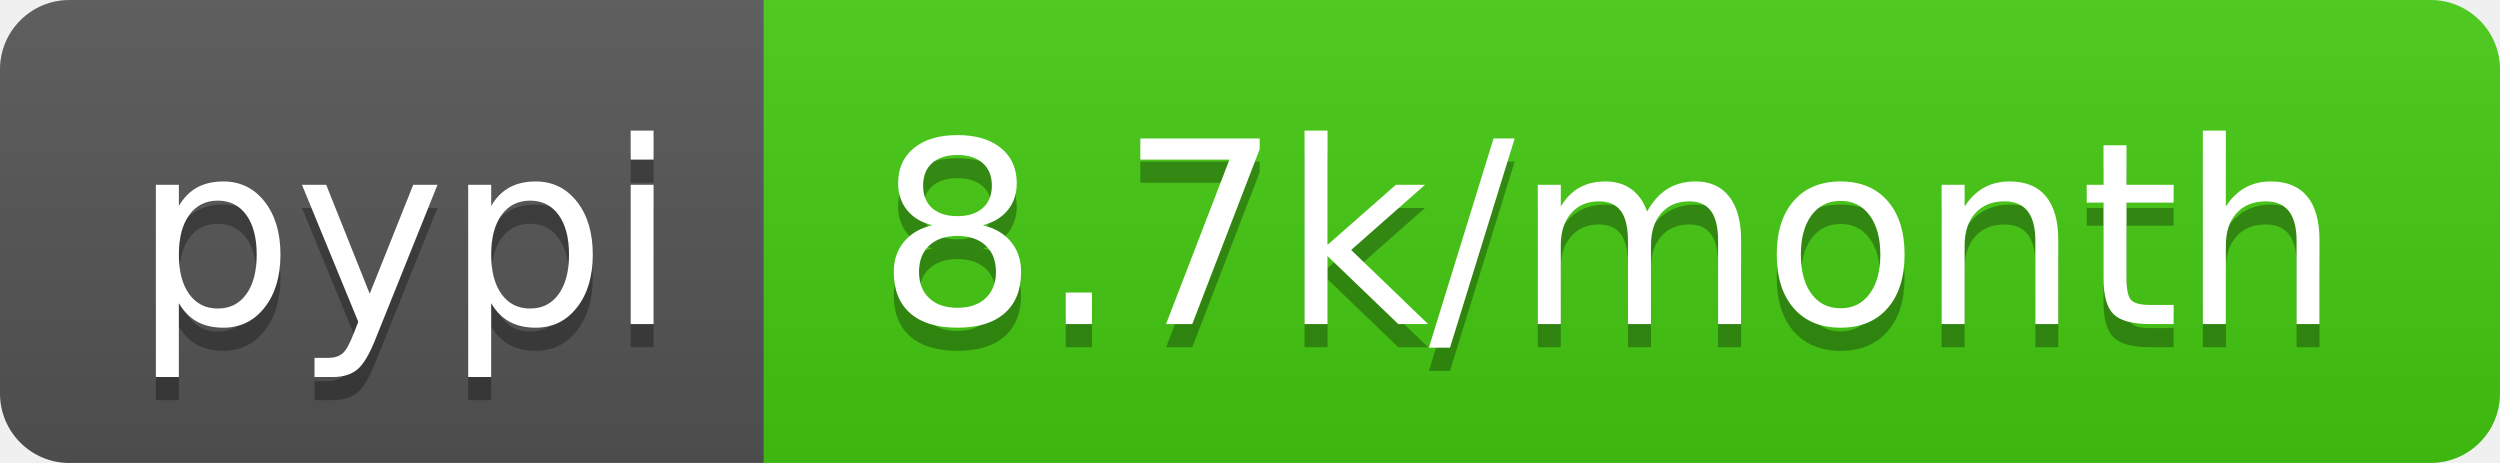
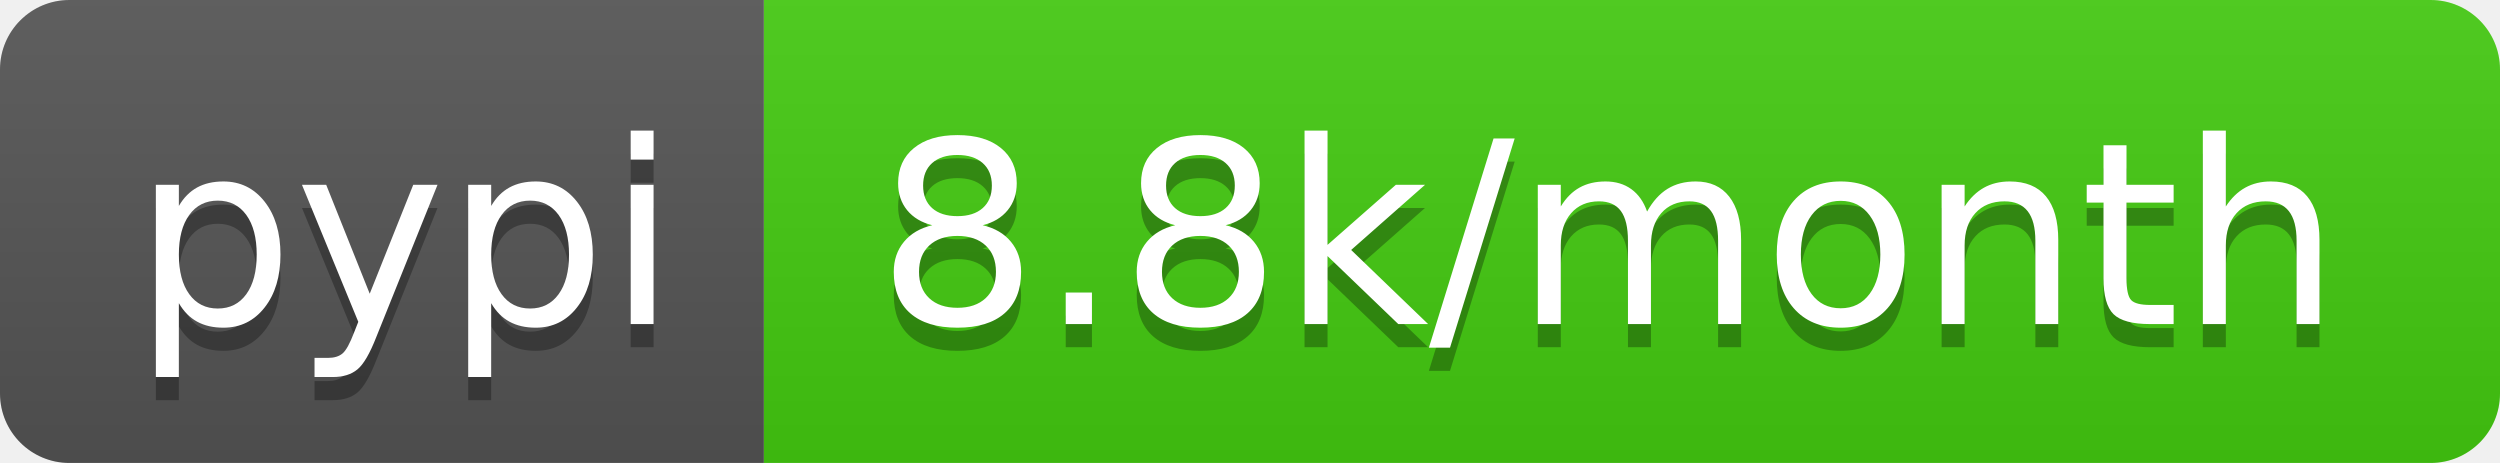
<svg xmlns="http://www.w3.org/2000/svg" width="108" height="20">
  <linearGradient id="b" x2="0" y2="100%">
    <stop offset="0" stop-color="#bbb" stop-opacity=".1" />
    <stop offset="1" stop-opacity=".1" />
  </linearGradient>
  <clipPath id="a">
    <rect width="108" height="20" rx="3" fill="#fff" />
  </clipPath>
  <g clip-path="url(#a)">
    <path fill="#555" d="M0 0h33v20H0z" />
    <path fill="#4c1" d="M33 0h75v20H33z" />
    <path fill="url(#b)" d="M0 0h108v20H0z" />
  </g>
  <g fill="#fff" text-anchor="middle" font-family="DejaVu Sans,Verdana,Geneva,sans-serif" font-size="110">
    <text x="175" y="150" fill="#010101" fill-opacity=".3" transform="scale(.1)" textLength="230">pypi</text>
    <text x="175" y="140" transform="scale(.1)" textLength="230">pypi</text>
-     <text x="695" y="150" fill="#010101" fill-opacity=".3" transform="scale(.1)" textLength="650">8.7k/month</text>
-     <text x="695" y="140" transform="scale(.1)" textLength="650">8.7k/month</text>
+     <text x="695" y="150" fill="#010101" fill-opacity=".3" transform="scale(.1)" textLength="650">8.8k/month</text>
+     <text x="695" y="140" transform="scale(.1)" textLength="650">8.8k/month</text>
  </g>
</svg>
